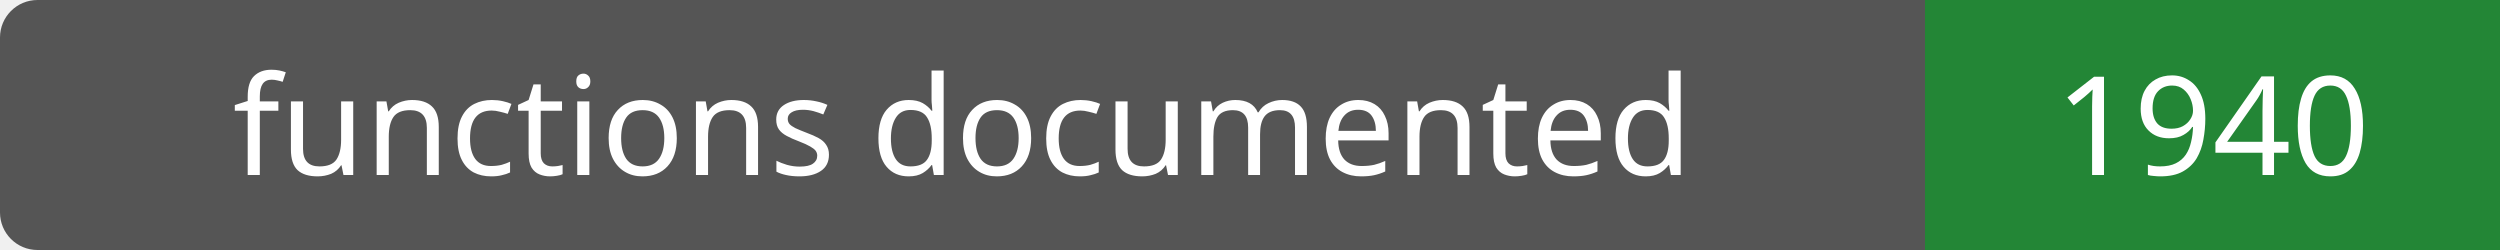
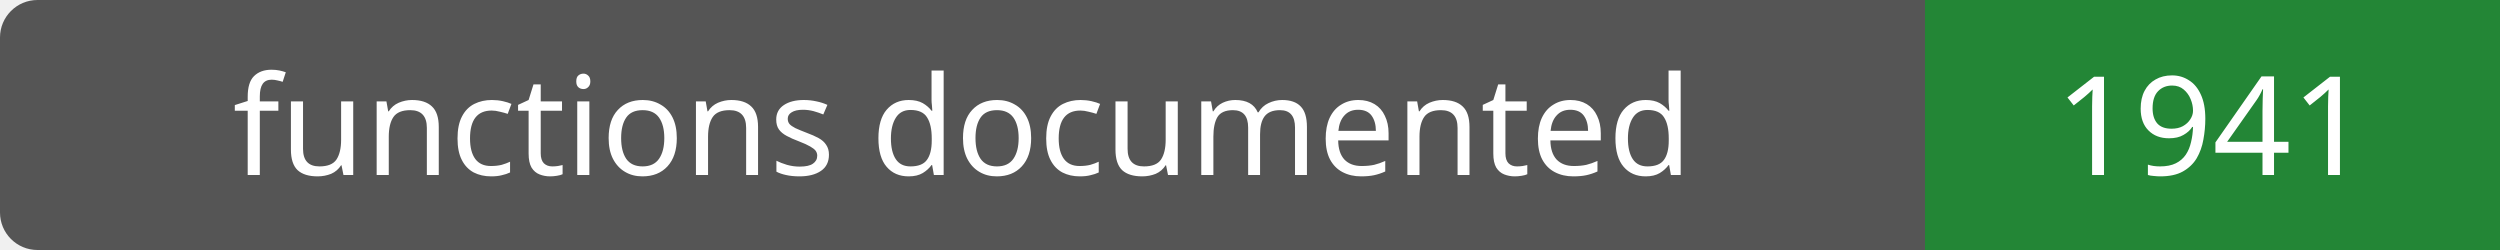
- <svg xmlns="http://www.w3.org/2000/svg" width="200" height="20" role="img" aria-label="functions documented: 1940">
+ <svg xmlns="http://www.w3.org/2000/svg" width="200" height="20" role="img" aria-label="functions documented: 1941">
  <rect width="200" height="20" rx="3" fill="#555" />
  <path fill="#238636" d="M154 0h46v20H154z" />
  <g fill="#fff" text-anchor="middle" font-family="Verdana,sans-serif" font-size="11">
    <text x="77.0" y="14">functions documented</text>
-     <text x="177.0" y="14">1940</text>
+     <text x="177.0" y="14">1941</text>
  </g>
</svg>
